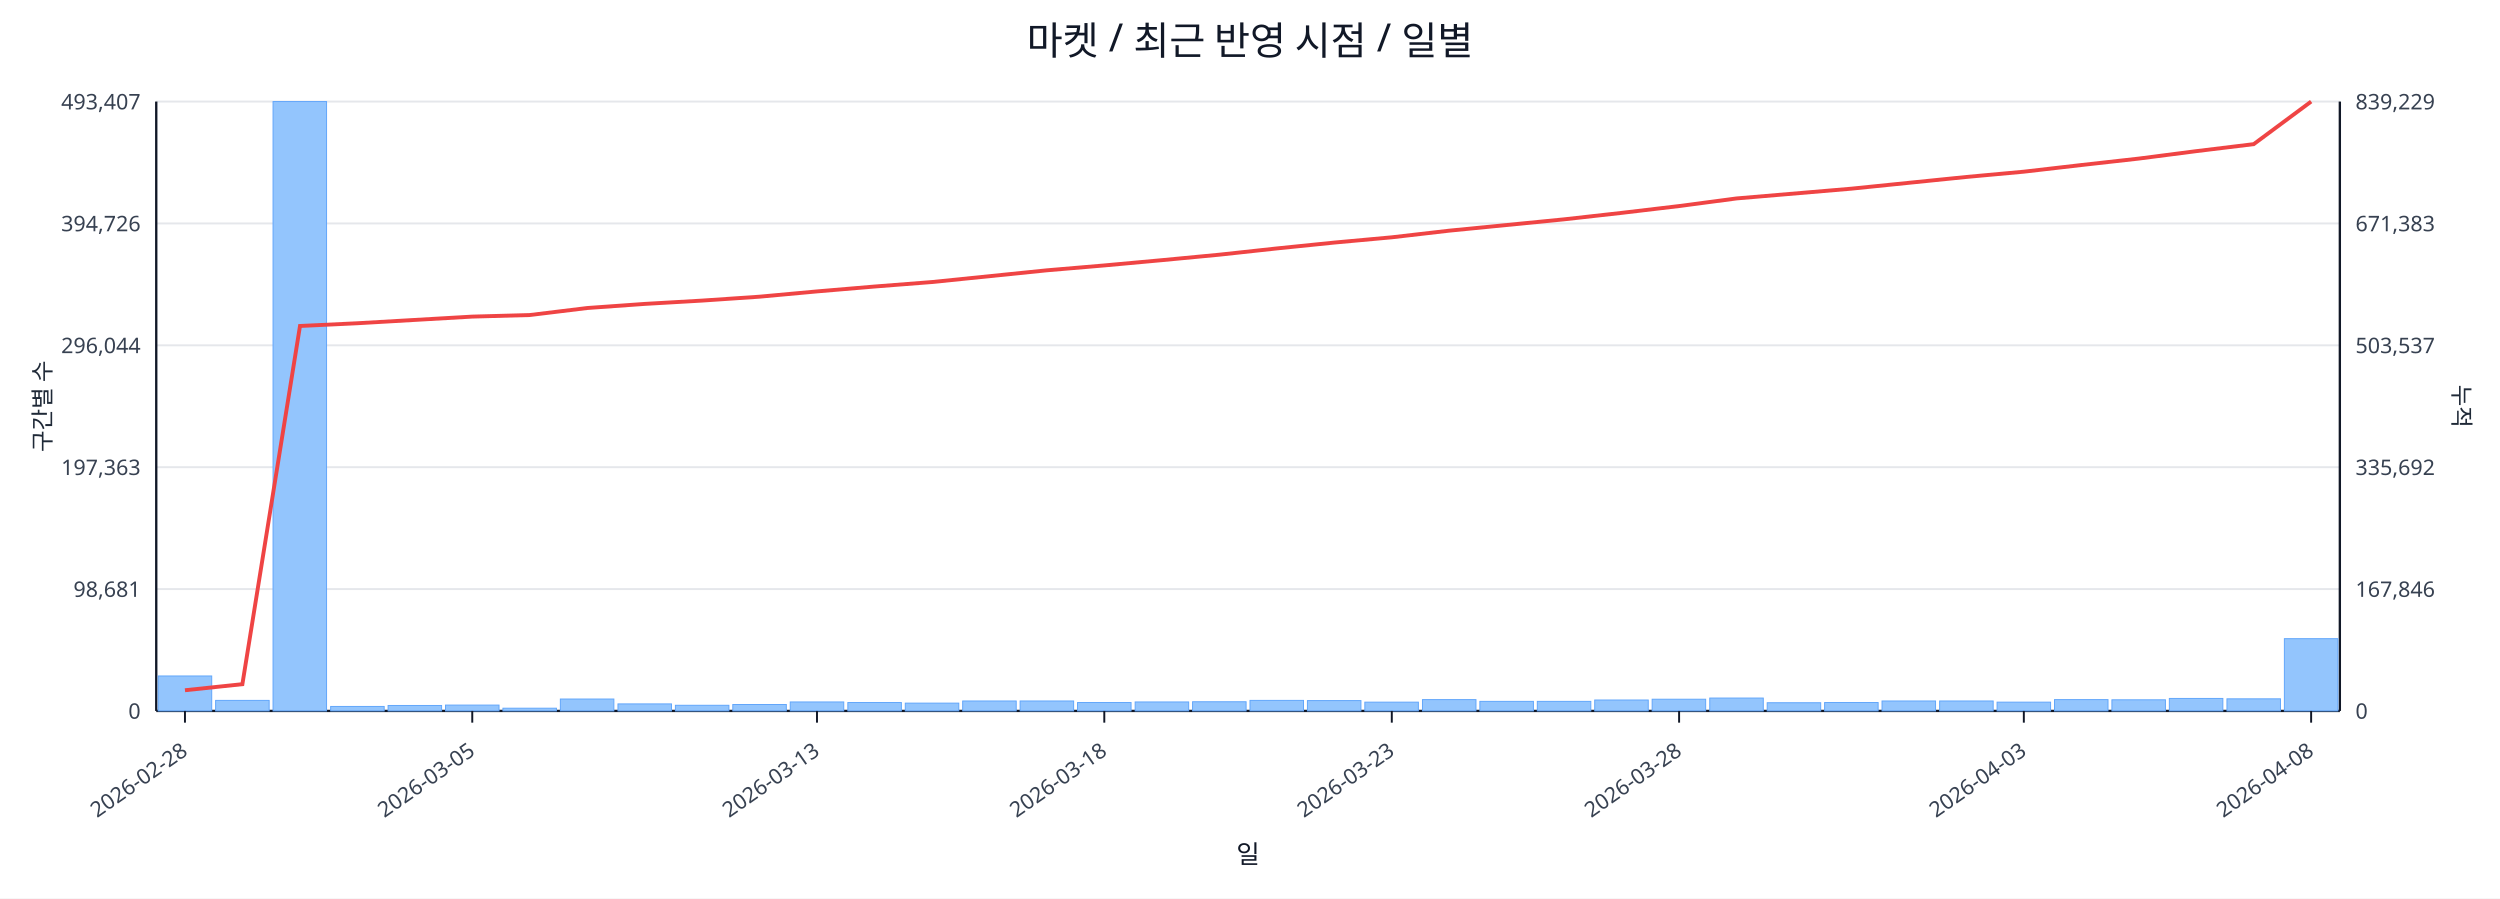
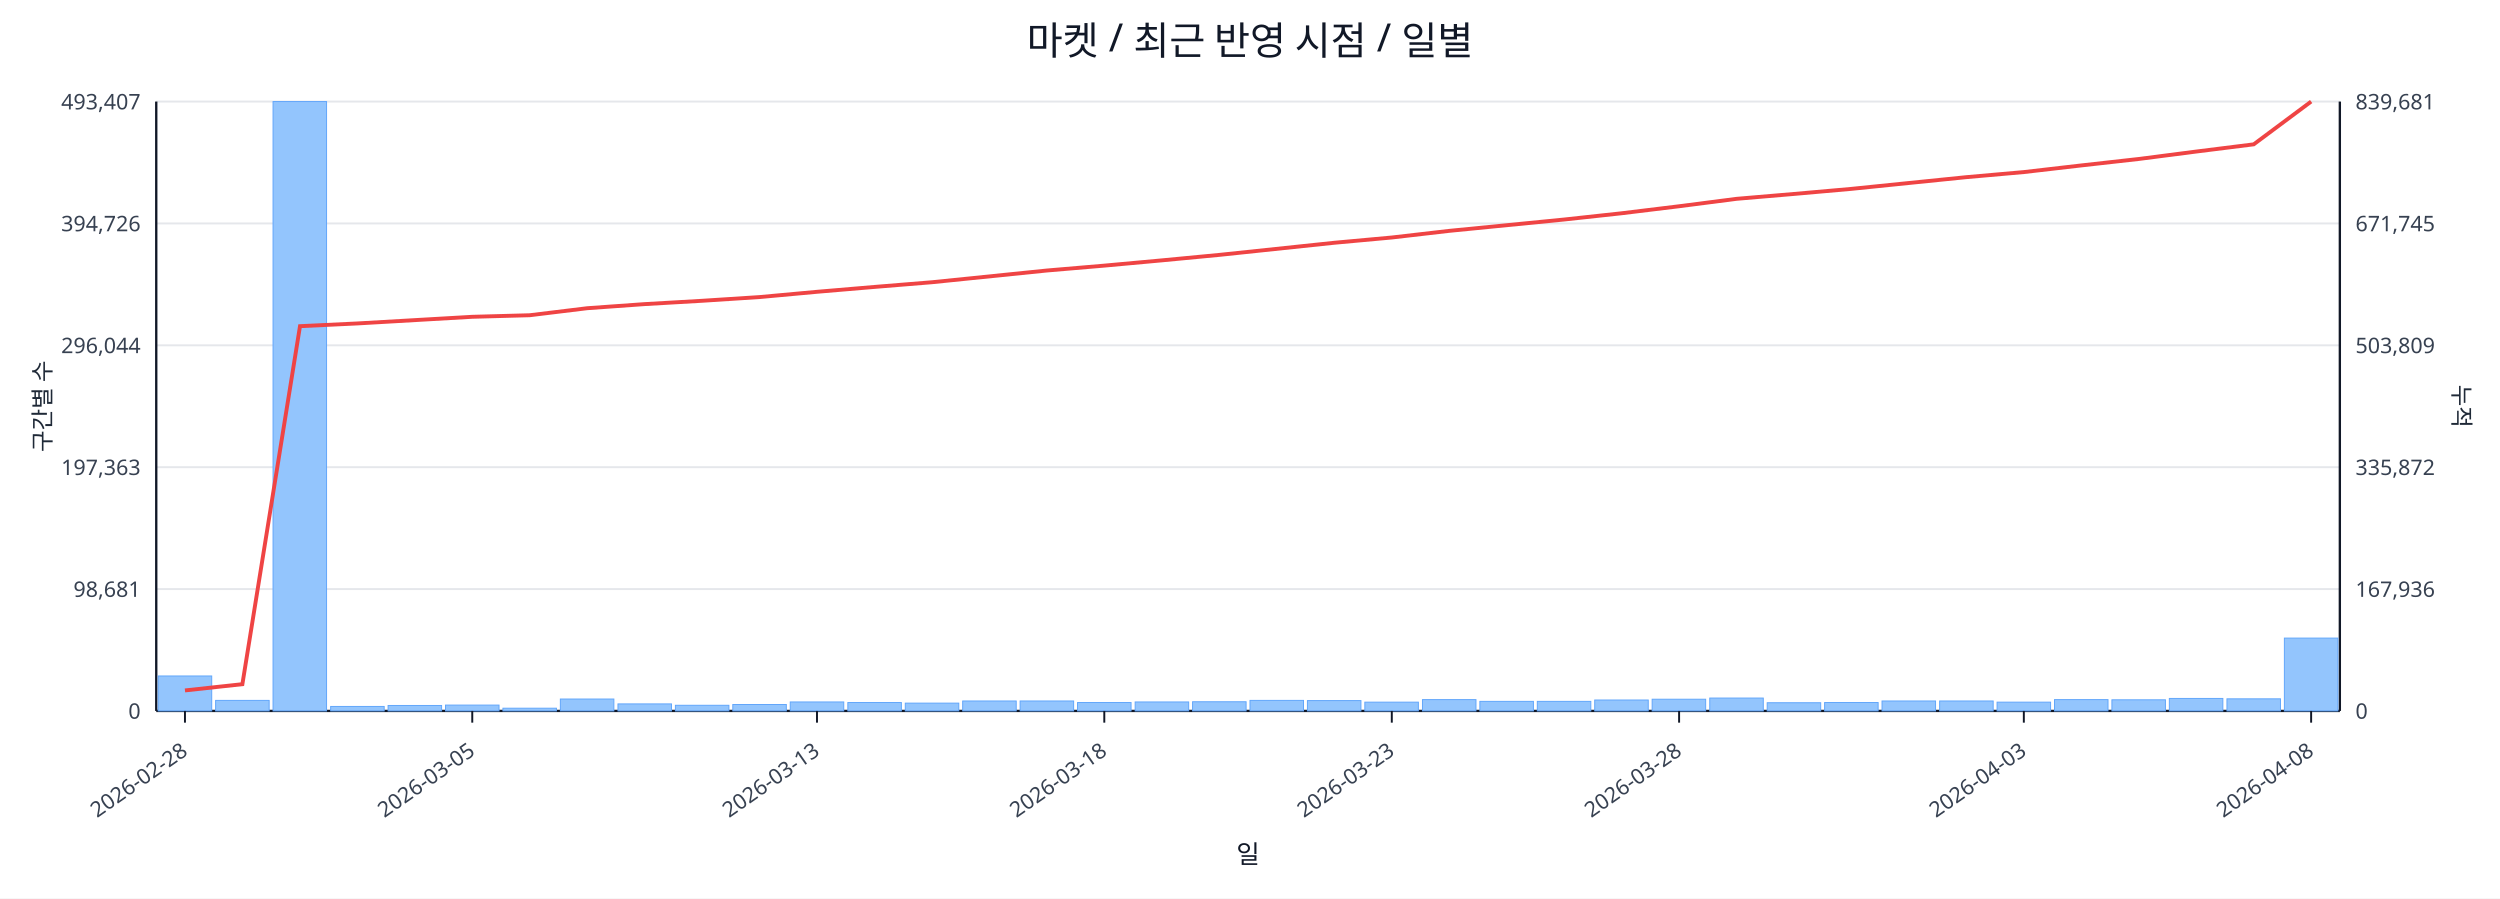
<svg xmlns="http://www.w3.org/2000/svg" width="1280" height="460" viewBox="0 0 1280 460">
  <rect x="0" y="0" width="100%" height="100%" fill="#ffffff" />
  <text x="640.0" y="28" font-size="20" text-anchor="middle" font-family="sans-serif" fill="#111827">마켓 / 최근 반영 시점 / 일별</text>
  <line x1="80.0" y1="52.0" x2="1198.0" y2="52.0" stroke="#e5e7eb" stroke-width="1" />
  <text x="72.0" y="56.0" font-size="11" text-anchor="end" font-family="sans-serif" fill="#374151">493,407</text>
-   <text x="1206.0" y="56.0" font-size="11" text-anchor="start" font-family="sans-serif" fill="#374151">839,229</text>
+   <text x="1206.0" y="56.0" font-size="11" text-anchor="start" font-family="sans-serif" fill="#374151">839,681</text>
  <line x1="80.0" y1="114.4" x2="1198.0" y2="114.4" stroke="#e5e7eb" stroke-width="1" />
  <text x="72.0" y="118.4" font-size="11" text-anchor="end" font-family="sans-serif" fill="#374151">394,726</text>
-   <text x="1206.0" y="118.4" font-size="11" text-anchor="start" font-family="sans-serif" fill="#374151">671,383</text>
+   <text x="1206.0" y="118.4" font-size="11" text-anchor="start" font-family="sans-serif" fill="#374151">671,745</text>
  <line x1="80.0" y1="176.8" x2="1198.0" y2="176.8" stroke="#e5e7eb" stroke-width="1" />
  <text x="72.0" y="180.8" font-size="11" text-anchor="end" font-family="sans-serif" fill="#374151">296,044</text>
-   <text x="1206.0" y="180.8" font-size="11" text-anchor="start" font-family="sans-serif" fill="#374151">503,537</text>
+   <text x="1206.0" y="180.8" font-size="11" text-anchor="start" font-family="sans-serif" fill="#374151">503,809</text>
  <line x1="80.0" y1="239.2" x2="1198.0" y2="239.2" stroke="#e5e7eb" stroke-width="1" />
  <text x="72.0" y="243.2" font-size="11" text-anchor="end" font-family="sans-serif" fill="#374151">197,363</text>
-   <text x="1206.0" y="243.2" font-size="11" text-anchor="start" font-family="sans-serif" fill="#374151">335,692</text>
+   <text x="1206.0" y="243.2" font-size="11" text-anchor="start" font-family="sans-serif" fill="#374151">335,872</text>
  <line x1="80.0" y1="301.6" x2="1198.0" y2="301.6" stroke="#e5e7eb" stroke-width="1" />
  <text x="72.0" y="305.6" font-size="11" text-anchor="end" font-family="sans-serif" fill="#374151">98,681</text>
-   <text x="1206.0" y="305.6" font-size="11" text-anchor="start" font-family="sans-serif" fill="#374151">167,846</text>
+   <text x="1206.0" y="305.6" font-size="11" text-anchor="start" font-family="sans-serif" fill="#374151">167,936</text>
  <line x1="80.0" y1="364.0" x2="1198.0" y2="364.0" stroke="#e5e7eb" stroke-width="1" />
  <text x="72.0" y="368.0" font-size="11" text-anchor="end" font-family="sans-serif" fill="#374151">0</text>
  <text x="1206.0" y="368.0" font-size="11" text-anchor="start" font-family="sans-serif" fill="#374151">0</text>
  <line x1="80.0" y1="364.0" x2="1198.0" y2="364.0" stroke="#111827" stroke-width="1.2" />
  <line x1="80.0" y1="52.0" x2="80.0" y2="364.0" stroke="#111827" stroke-width="1.2" />
  <line x1="1198.0" y1="52.0" x2="1198.0" y2="364.0" stroke="#111827" stroke-width="1.2" />
  <rect x="81.0" y="346.1" width="27.4" height="17.9" fill="#93c5fd" stroke="#60a5fa" stroke-width="0.5" />
  <rect x="110.4" y="358.6" width="27.4" height="5.4" fill="#93c5fd" stroke="#60a5fa" stroke-width="0.5" />
  <rect x="139.8" y="52.0" width="27.4" height="312.0" fill="#93c5fd" stroke="#60a5fa" stroke-width="0.5" />
  <rect x="169.3" y="361.7" width="27.4" height="2.3" fill="#93c5fd" stroke="#60a5fa" stroke-width="0.5" />
  <rect x="198.7" y="361.2" width="27.4" height="2.8" fill="#93c5fd" stroke="#60a5fa" stroke-width="0.5" />
  <rect x="228.1" y="361.0" width="27.4" height="3.0" fill="#93c5fd" stroke="#60a5fa" stroke-width="0.5" />
  <rect x="257.5" y="362.6" width="27.4" height="1.4" fill="#93c5fd" stroke="#60a5fa" stroke-width="0.5" />
  <rect x="286.9" y="357.9" width="27.4" height="6.1" fill="#93c5fd" stroke="#60a5fa" stroke-width="0.5" />
  <rect x="316.4" y="360.4" width="27.4" height="3.6" fill="#93c5fd" stroke="#60a5fa" stroke-width="0.5" />
  <rect x="345.8" y="361.1" width="27.4" height="2.9" fill="#93c5fd" stroke="#60a5fa" stroke-width="0.5" />
  <rect x="375.2" y="360.7" width="27.4" height="3.3" fill="#93c5fd" stroke="#60a5fa" stroke-width="0.5" />
  <rect x="404.6" y="359.4" width="27.4" height="4.6" fill="#93c5fd" stroke="#60a5fa" stroke-width="0.5" />
  <rect x="434.1" y="359.7" width="27.4" height="4.3" fill="#93c5fd" stroke="#60a5fa" stroke-width="0.5" />
  <rect x="463.5" y="360.0" width="27.4" height="4.0" fill="#93c5fd" stroke="#60a5fa" stroke-width="0.5" />
  <rect x="492.9" y="358.9" width="27.4" height="5.1" fill="#93c5fd" stroke="#60a5fa" stroke-width="0.5" />
  <rect x="522.3" y="358.9" width="27.4" height="5.1" fill="#93c5fd" stroke="#60a5fa" stroke-width="0.5" />
  <rect x="551.7" y="359.7" width="27.4" height="4.3" fill="#93c5fd" stroke="#60a5fa" stroke-width="0.5" />
  <rect x="581.2" y="359.4" width="27.4" height="4.6" fill="#93c5fd" stroke="#60a5fa" stroke-width="0.5" />
  <rect x="610.6" y="359.3" width="27.4" height="4.7" fill="#93c5fd" stroke="#60a5fa" stroke-width="0.5" />
  <rect x="640.0" y="358.6" width="27.4" height="5.4" fill="#93c5fd" stroke="#60a5fa" stroke-width="0.5" />
  <rect x="669.4" y="358.7" width="27.4" height="5.3" fill="#93c5fd" stroke="#60a5fa" stroke-width="0.5" />
  <rect x="698.8" y="359.5" width="27.4" height="4.5" fill="#93c5fd" stroke="#60a5fa" stroke-width="0.5" />
  <rect x="728.3" y="358.2" width="27.4" height="5.8" fill="#93c5fd" stroke="#60a5fa" stroke-width="0.5" />
  <rect x="757.7" y="359.1" width="27.4" height="4.9" fill="#93c5fd" stroke="#60a5fa" stroke-width="0.5" />
  <rect x="787.1" y="359.1" width="27.4" height="4.9" fill="#93c5fd" stroke="#60a5fa" stroke-width="0.5" />
  <rect x="816.5" y="358.4" width="27.4" height="5.6" fill="#93c5fd" stroke="#60a5fa" stroke-width="0.5" />
  <rect x="845.9" y="358.0" width="27.4" height="6.0" fill="#93c5fd" stroke="#60a5fa" stroke-width="0.5" />
  <rect x="875.4" y="357.4" width="27.4" height="6.6" fill="#93c5fd" stroke="#60a5fa" stroke-width="0.5" />
  <rect x="904.8" y="359.8" width="27.4" height="4.2" fill="#93c5fd" stroke="#60a5fa" stroke-width="0.5" />
  <rect x="934.2" y="359.7" width="27.4" height="4.3" fill="#93c5fd" stroke="#60a5fa" stroke-width="0.5" />
  <rect x="963.6" y="358.9" width="27.4" height="5.1" fill="#93c5fd" stroke="#60a5fa" stroke-width="0.5" />
  <rect x="993.1" y="358.9" width="27.4" height="5.1" fill="#93c5fd" stroke="#60a5fa" stroke-width="0.5" />
  <rect x="1022.5" y="359.5" width="27.4" height="4.5" fill="#93c5fd" stroke="#60a5fa" stroke-width="0.5" />
  <rect x="1051.9" y="358.2" width="27.4" height="5.8" fill="#93c5fd" stroke="#60a5fa" stroke-width="0.5" />
  <rect x="1081.3" y="358.3" width="27.4" height="5.7" fill="#93c5fd" stroke="#60a5fa" stroke-width="0.5" />
  <rect x="1110.7" y="357.6" width="27.4" height="6.4" fill="#93c5fd" stroke="#60a5fa" stroke-width="0.5" />
  <rect x="1140.2" y="357.8" width="27.4" height="6.2" fill="#93c5fd" stroke="#60a5fa" stroke-width="0.5" />
-   <rect x="1169.6" y="327.0" width="27.4" height="37.0" fill="#93c5fd" stroke="#60a5fa" stroke-width="0.5" />
-   <polyline fill="none" stroke="#ef4444" stroke-width="2" points="94.7,353.4 124.1,350.3 153.6,166.9 183.0,165.5 212.4,163.8 241.8,162.1 271.2,161.3 300.7,157.7 330.1,155.6 359.5,153.9 388.9,151.9 418.3,149.2 447.8,146.7 477.2,144.4 506.6,141.4 536.0,138.4 565.4,135.9 594.9,133.2 624.3,130.4 653.7,127.2 683.1,124.2 712.6,121.5 742.0,118.1 771.4,115.2 800.8,112.3 830.2,109.0 859.7,105.5 889.1,101.6 918.5,99.1 947.9,96.6 977.3,93.6 1006.8,90.6 1036.2,87.9 1065.6,84.5 1095.0,81.2 1124.4,77.4 1153.9,73.8 1183.3,52.0" />
+   <rect x="1169.6" y="326.7" width="27.4" height="37.3" fill="#93c5fd" stroke="#60a5fa" stroke-width="0.5" />
+   <polyline fill="none" stroke="#ef4444" stroke-width="2" points="94.7,353.5 124.1,350.3 153.6,167.0 183.0,165.6 212.4,163.9 241.8,162.2 271.2,161.4 300.7,157.8 330.1,155.7 359.5,154.0 388.9,152.1 418.3,149.4 447.8,146.9 477.2,144.5 506.6,141.5 536.0,138.5 565.4,136.0 594.9,133.3 624.3,130.5 653.7,127.4 683.1,124.3 712.6,121.6 742.0,118.2 771.4,115.3 800.8,112.4 830.2,109.2 859.7,105.6 889.1,101.8 918.5,99.3 947.9,96.7 977.3,93.7 1006.8,90.7 1036.2,88.1 1065.6,84.7 1095.0,81.4 1124.4,77.6 1153.9,73.9 1183.3,52.0" />
  <line x1="94.7" y1="364.0" x2="94.7" y2="370.0" stroke="#111827" stroke-width="1" />
  <text x="96.7" y="386.0" font-size="11" text-anchor="end" transform="rotate(-35 96.7 386.0)" font-family="sans-serif" fill="#374151">2026-02-28</text>
  <line x1="241.8" y1="364.0" x2="241.8" y2="370.0" stroke="#111827" stroke-width="1" />
  <text x="243.8" y="386.0" font-size="11" text-anchor="end" transform="rotate(-35 243.8 386.0)" font-family="sans-serif" fill="#374151">2026-03-05</text>
  <line x1="418.3" y1="364.0" x2="418.3" y2="370.0" stroke="#111827" stroke-width="1" />
  <text x="420.3" y="386.0" font-size="11" text-anchor="end" transform="rotate(-35 420.3 386.0)" font-family="sans-serif" fill="#374151">2026-03-13</text>
  <line x1="565.4" y1="364.0" x2="565.4" y2="370.0" stroke="#111827" stroke-width="1" />
  <text x="567.4" y="386.0" font-size="11" text-anchor="end" transform="rotate(-35 567.4 386.0)" font-family="sans-serif" fill="#374151">2026-03-18</text>
  <line x1="712.6" y1="364.0" x2="712.6" y2="370.0" stroke="#111827" stroke-width="1" />
  <text x="714.6" y="386.0" font-size="11" text-anchor="end" transform="rotate(-35 714.6 386.0)" font-family="sans-serif" fill="#374151">2026-03-23</text>
  <line x1="859.7" y1="364.0" x2="859.7" y2="370.0" stroke="#111827" stroke-width="1" />
  <text x="861.7" y="386.0" font-size="11" text-anchor="end" transform="rotate(-35 861.7 386.0)" font-family="sans-serif" fill="#374151">2026-03-28</text>
  <line x1="1036.2" y1="364.0" x2="1036.2" y2="370.0" stroke="#111827" stroke-width="1" />
  <text x="1038.2" y="386.0" font-size="11" text-anchor="end" transform="rotate(-35 1038.2 386.0)" font-family="sans-serif" fill="#374151">2026-04-03</text>
  <line x1="1183.3" y1="364.0" x2="1183.3" y2="370.0" stroke="#111827" stroke-width="1" />
  <text x="1185.3" y="386.0" font-size="11" text-anchor="end" transform="rotate(-35 1185.3 386.0)" font-family="sans-serif" fill="#374151">2026-04-08</text>
  <text x="26" y="208.0" font-size="12" transform="rotate(-90 26 208.0)" text-anchor="middle" font-family="sans-serif" fill="#1f2937">구간별 수</text>
  <text x="1256.0" y="208.0" font-size="12" transform="rotate(90 1256.0 208.0)" text-anchor="middle" font-family="sans-serif" fill="#1f2937">누적</text>
  <text x="639.0" y="442.0" font-size="13" text-anchor="middle" font-family="sans-serif" fill="#111827">일</text>
</svg>
